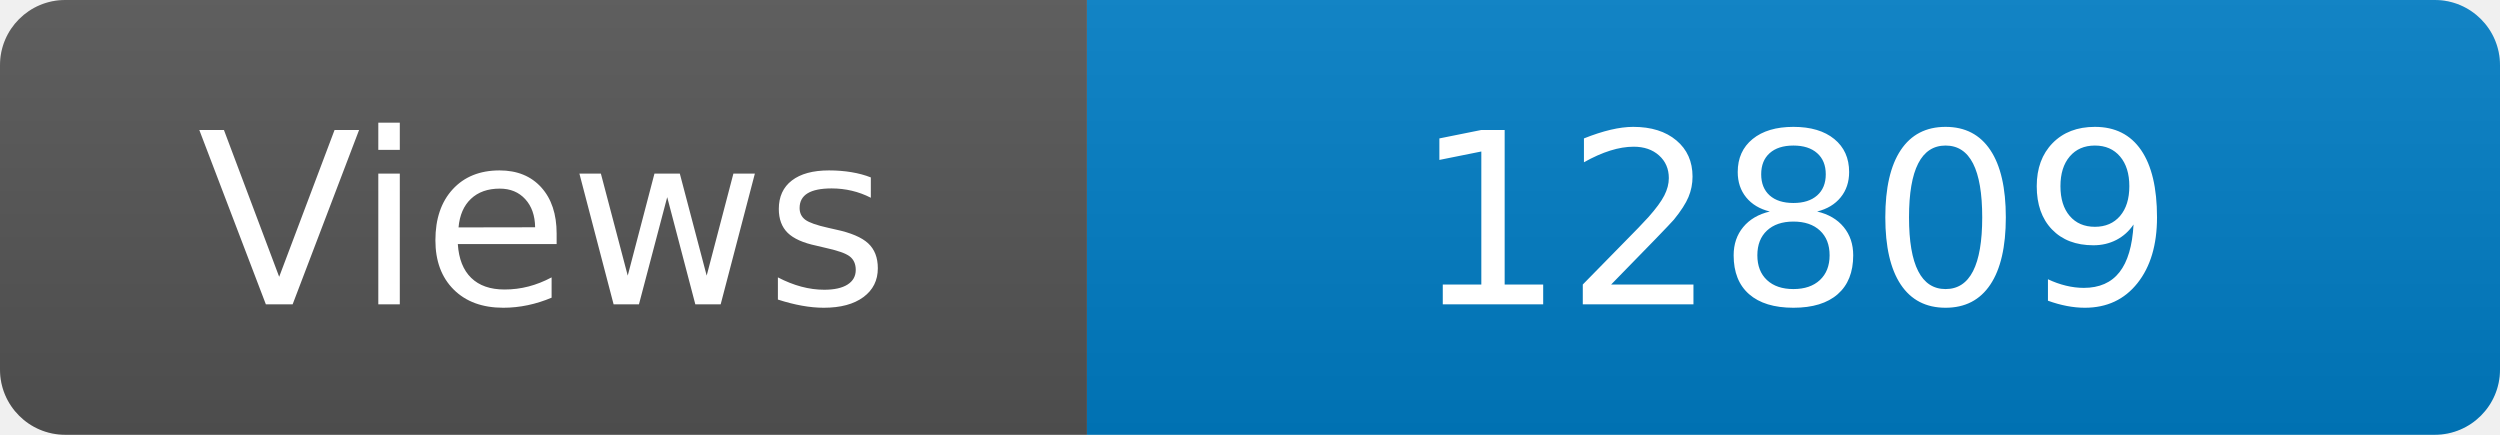
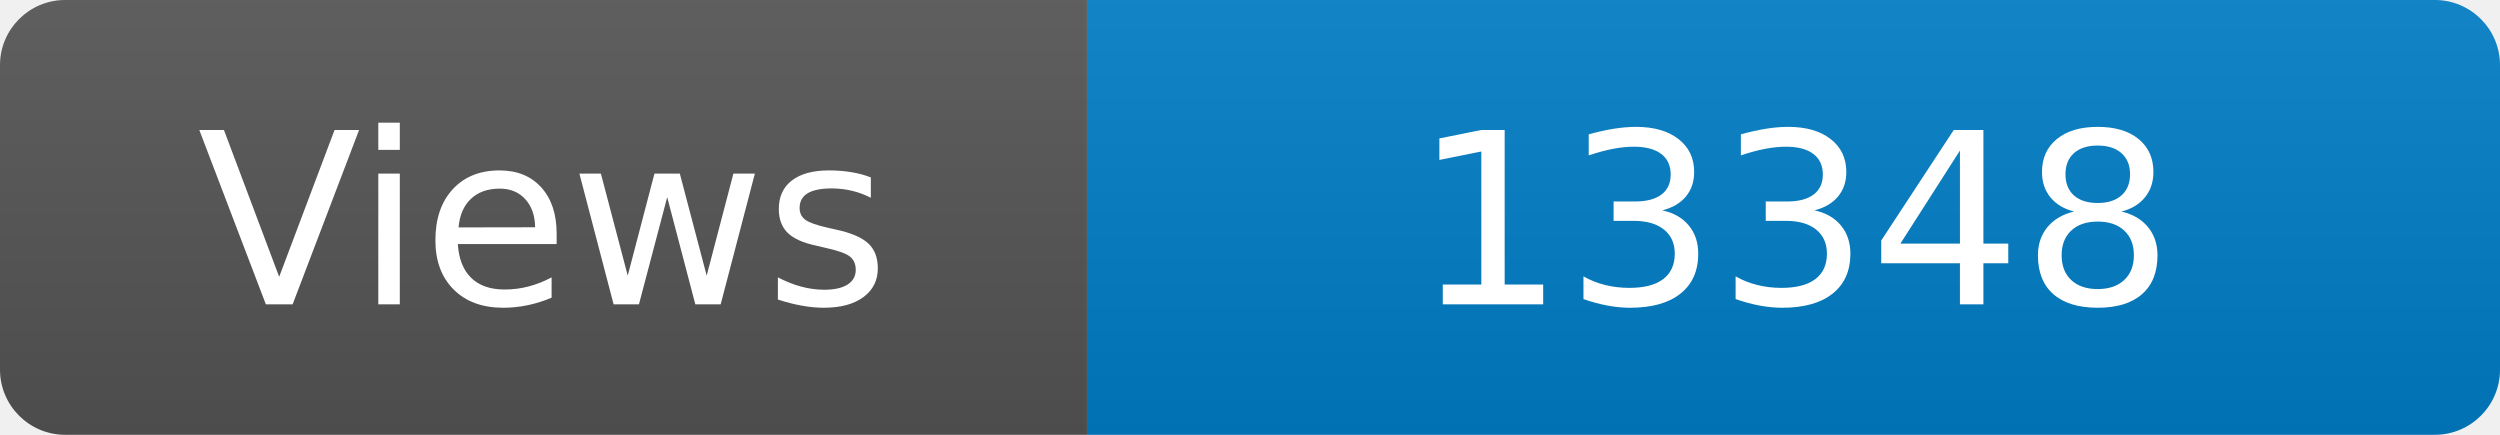
<svg xmlns="http://www.w3.org/2000/svg" width="115" height="20" role="img" aria-label="Maintained?: yes">
  <linearGradient id="s" x2="0" y2="100%">
    <stop offset="0" stop-color="#bbb" stop-opacity=".1" />
    <stop offset="1" stop-opacity=".1" />
  </linearGradient>
  <clipPath id="r">
    <rect width="115" height="20" rx="3" fill="#fff" />
  </clipPath>
  <g clip-path="url(#r)">
    <rect width="50" height="20" fill="#555" />
    <rect x="50" width="160" height="20" fill="#007ec6" />
    <rect width="115" height="20" fill="url(#s)" />
  </g>
  <g fill="#fff" text-anchor="middle" font-family="Verdana,Geneva,DejaVu Sans,sans-serif" font-size="110">
    <text x="250" y="140" transform="scale(.1)" fill="#fff">Views</text>
-     <text x="825" y="140" transform="scale(.1)" fill="#fff">12809</text>
+     <text x="825" y="140" transform="scale(.1)" fill="#fff">13348</text>
  </g>
</svg>
